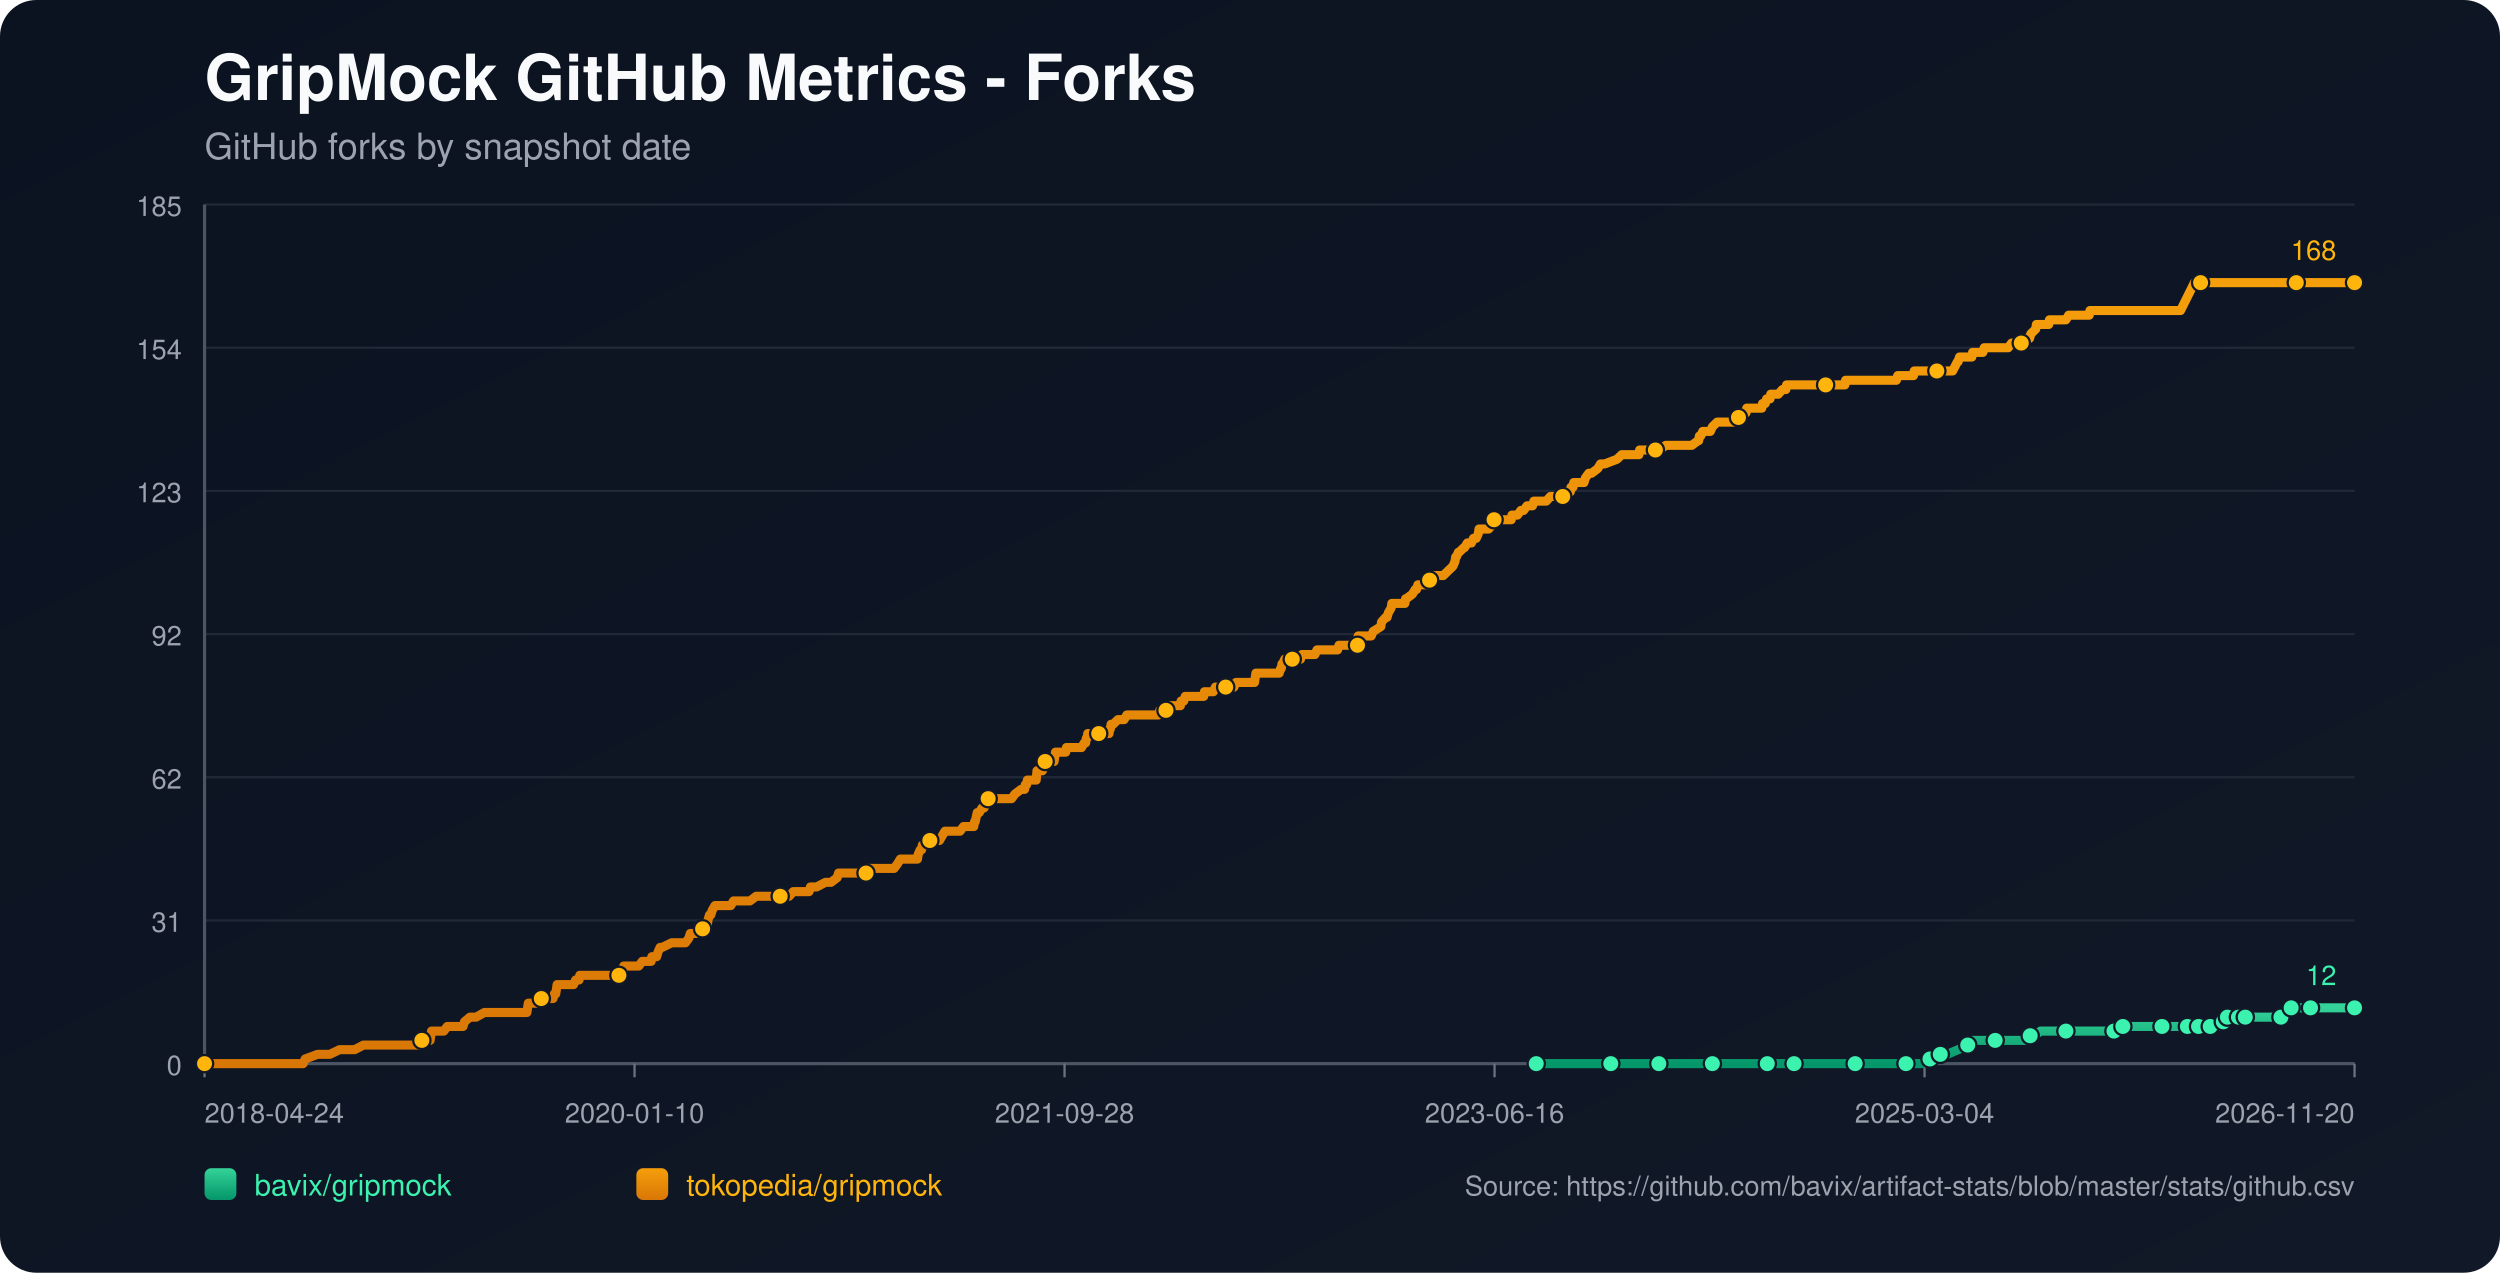
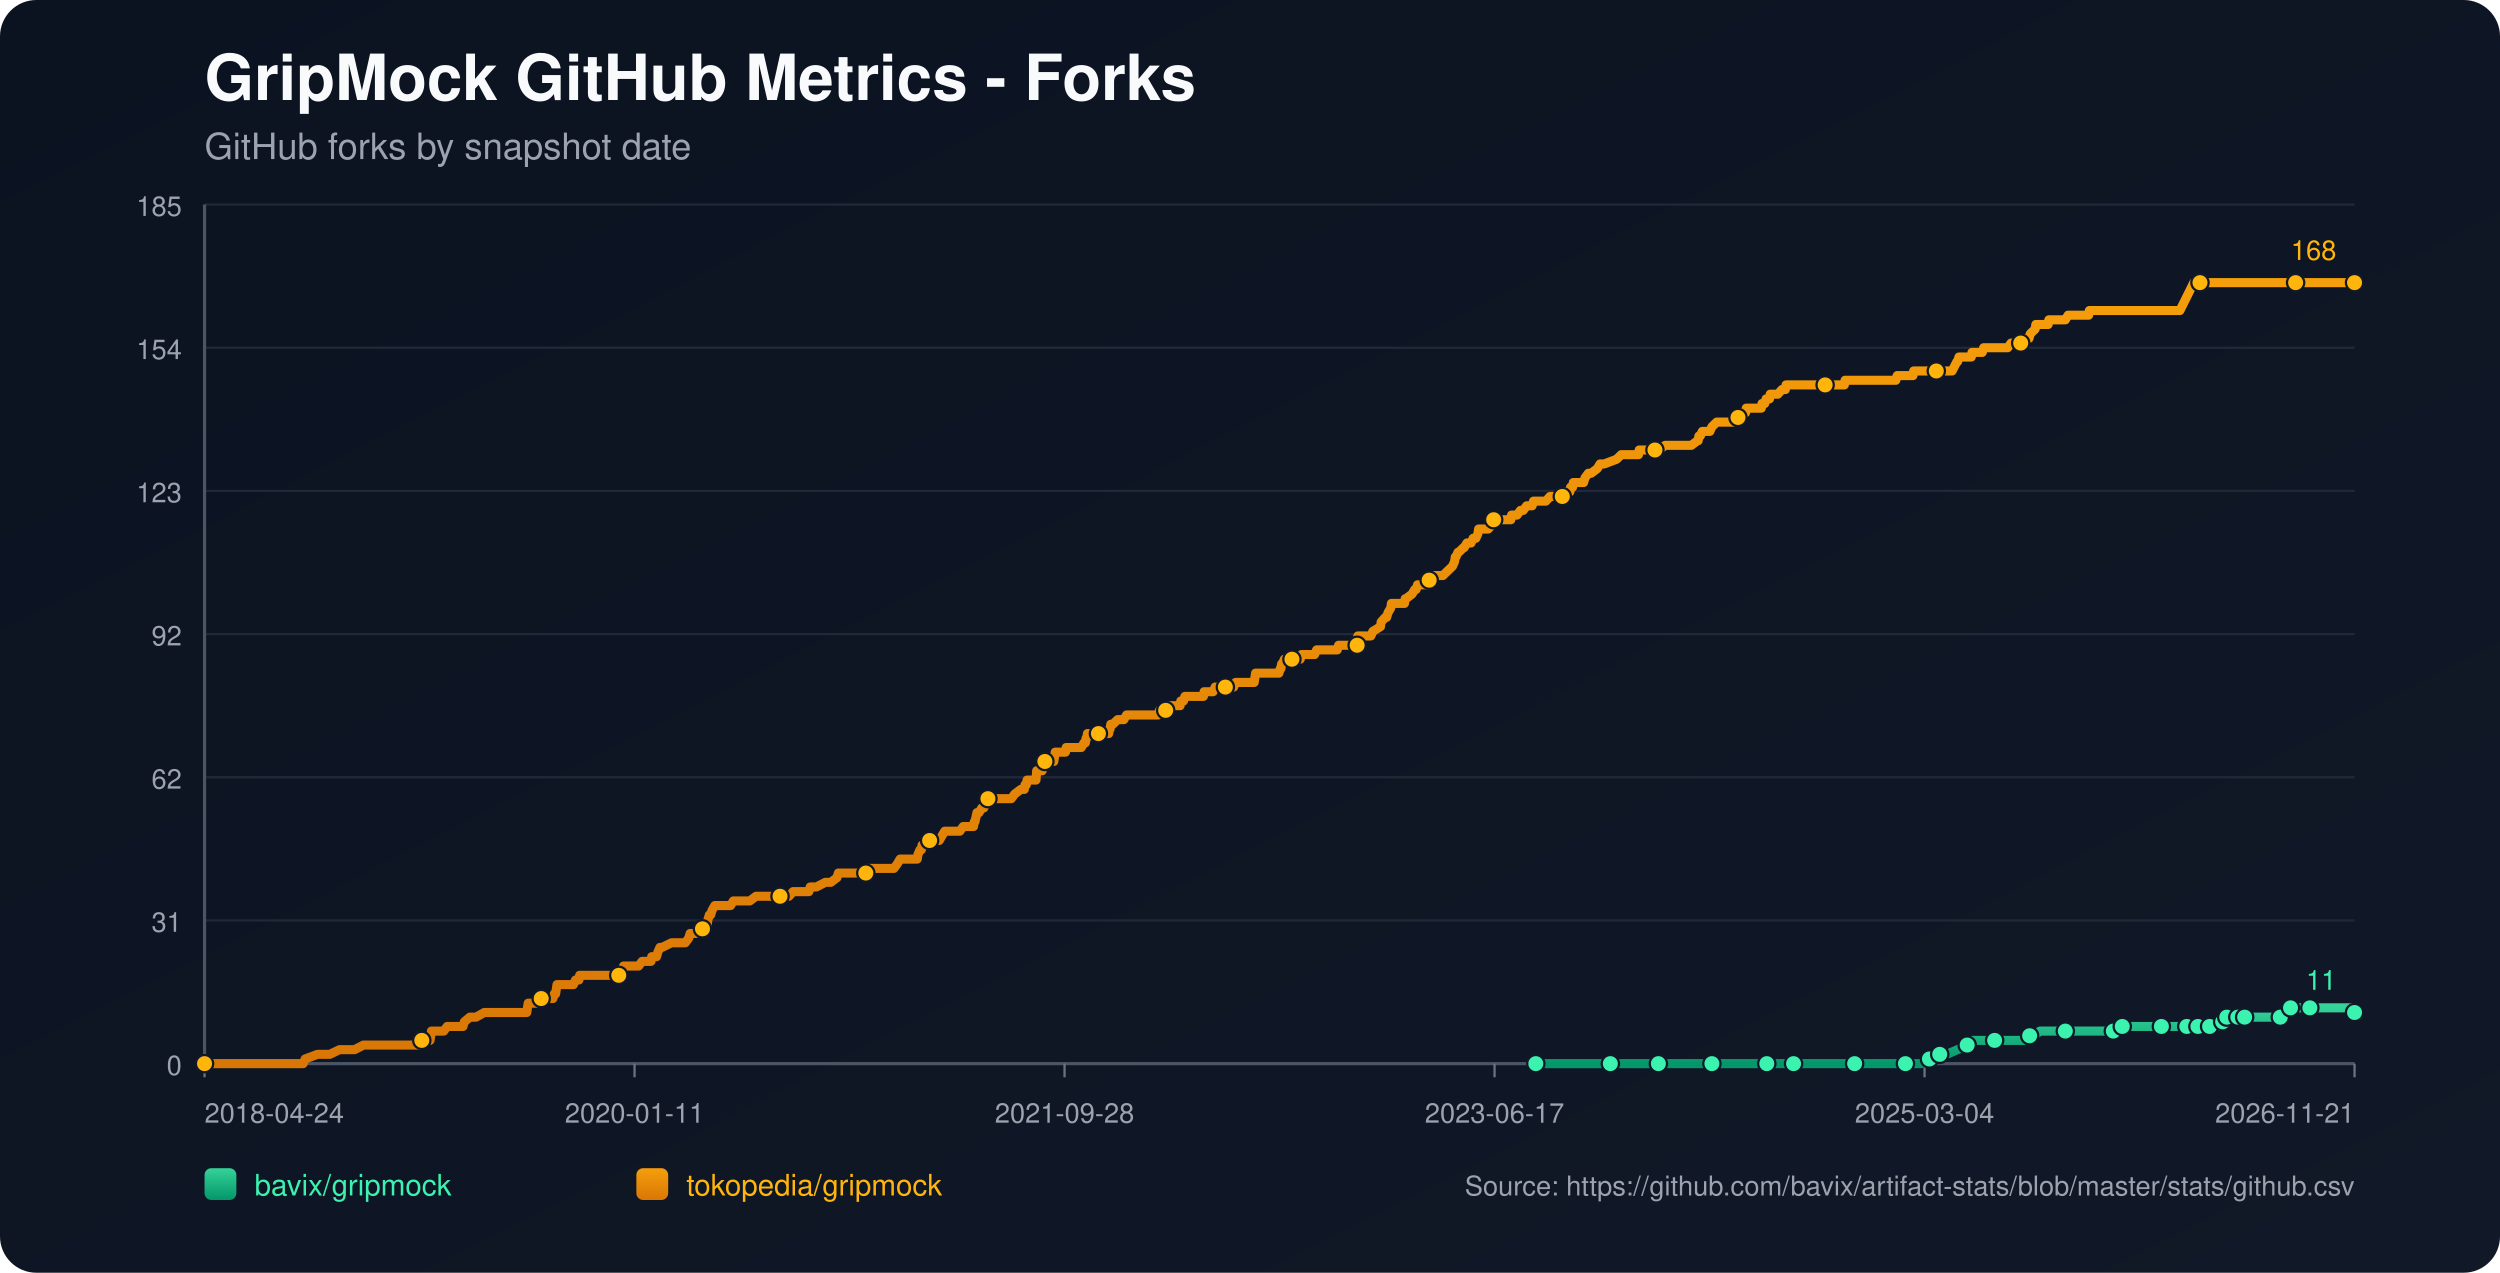
<svg xmlns="http://www.w3.org/2000/svg" width="1100" height="560" viewBox="0 0 1100 560">
  <defs>
    <linearGradient id="bg" x1="0" y1="0" x2="1" y2="1">
      <stop offset="0%" stop-color="#0b1220" />
      <stop offset="100%" stop-color="#111827" />
    </linearGradient>
    <linearGradient id="repo-0" x1="0" y1="0" x2="0" y2="1">
      <stop offset="0%" stop-color="#34d399" />
      <stop offset="100%" stop-color="#059669" />
    </linearGradient>
    <linearGradient id="repo-1" x1="0" y1="0" x2="0" y2="1">
      <stop offset="0%" stop-color="#f59e0b" />
      <stop offset="100%" stop-color="#d97706" />
    </linearGradient>
  </defs>
  <rect x="0" y="0" width="1100" height="560" fill="url(#bg)" rx="16" />
  <text x="90" y="44" fill="#f9fafb" font-size="28" font-family="-apple-system,BlinkMacSystemFont,Segoe UI,Helvetica,Arial,sans-serif" font-weight="700">GripMock GitHub Metrics - Forks</text>
  <text x="90" y="70" fill="#9ca3af" font-size="16" font-family="-apple-system,BlinkMacSystemFont,Segoe UI,Helvetica,Arial,sans-serif">GitHub forks by snapshot date</text>
  <line x1="90" y1="90.00" x2="1036" y2="90.00" stroke="#1f2937" stroke-width="1" />
  <text x="80" y="95.00" text-anchor="end" fill="#9ca3af" font-size="12" font-family="-apple-system,BlinkMacSystemFont,Segoe UI,Helvetica,Arial,sans-serif">185</text>
  <line x1="90" y1="153.00" x2="1036" y2="153.00" stroke="#1f2937" stroke-width="1" />
  <text x="80" y="158.00" text-anchor="end" fill="#9ca3af" font-size="12" font-family="-apple-system,BlinkMacSystemFont,Segoe UI,Helvetica,Arial,sans-serif">154</text>
  <line x1="90" y1="216.00" x2="1036" y2="216.00" stroke="#1f2937" stroke-width="1" />
  <text x="80" y="221.00" text-anchor="end" fill="#9ca3af" font-size="12" font-family="-apple-system,BlinkMacSystemFont,Segoe UI,Helvetica,Arial,sans-serif">123</text>
  <line x1="90" y1="279.00" x2="1036" y2="279.00" stroke="#1f2937" stroke-width="1" />
  <text x="80" y="284.00" text-anchor="end" fill="#9ca3af" font-size="12" font-family="-apple-system,BlinkMacSystemFont,Segoe UI,Helvetica,Arial,sans-serif">92</text>
  <line x1="90" y1="342.00" x2="1036" y2="342.00" stroke="#1f2937" stroke-width="1" />
  <text x="80" y="347.00" text-anchor="end" fill="#9ca3af" font-size="12" font-family="-apple-system,BlinkMacSystemFont,Segoe UI,Helvetica,Arial,sans-serif">62</text>
  <line x1="90" y1="405.00" x2="1036" y2="405.00" stroke="#1f2937" stroke-width="1" />
  <text x="80" y="410.00" text-anchor="end" fill="#9ca3af" font-size="12" font-family="-apple-system,BlinkMacSystemFont,Segoe UI,Helvetica,Arial,sans-serif">31</text>
  <line x1="90" y1="468.00" x2="1036" y2="468.00" stroke="#1f2937" stroke-width="1" />
  <text x="80" y="473.00" text-anchor="end" fill="#9ca3af" font-size="12" font-family="-apple-system,BlinkMacSystemFont,Segoe UI,Helvetica,Arial,sans-serif">0</text>
  <line x1="90" y1="468" x2="1036" y2="468" stroke="#4b5563" stroke-width="1.4" />
  <line x1="90" y1="90" x2="90" y2="468" stroke="#4b5563" stroke-width="1.4" />
  <line x1="90.00" y1="468" x2="90.00" y2="474" stroke="#6b7280" stroke-width="1" />
  <text x="90.00" y="494" text-anchor="start" fill="#9ca3af" font-size="12" font-family="-apple-system,BlinkMacSystemFont,Segoe UI,Helvetica,Arial,sans-serif">2018-04-24</text>
  <line x1="279.20" y1="468" x2="279.20" y2="474" stroke="#6b7280" stroke-width="1" />
-   <text x="279.20" y="494" text-anchor="middle" fill="#9ca3af" font-size="12" font-family="-apple-system,BlinkMacSystemFont,Segoe UI,Helvetica,Arial,sans-serif">2020-01-10</text>
+   <text x="279.20" y="494" text-anchor="middle" fill="#9ca3af" font-size="12" font-family="-apple-system,BlinkMacSystemFont,Segoe UI,Helvetica,Arial,sans-serif">2020-01-11</text>
  <line x1="468.40" y1="468" x2="468.40" y2="474" stroke="#6b7280" stroke-width="1" />
  <text x="468.40" y="494" text-anchor="middle" fill="#9ca3af" font-size="12" font-family="-apple-system,BlinkMacSystemFont,Segoe UI,Helvetica,Arial,sans-serif">2021-09-28</text>
  <line x1="657.60" y1="468" x2="657.60" y2="474" stroke="#6b7280" stroke-width="1" />
-   <text x="657.60" y="494" text-anchor="middle" fill="#9ca3af" font-size="12" font-family="-apple-system,BlinkMacSystemFont,Segoe UI,Helvetica,Arial,sans-serif">2023-06-16</text>
+   <text x="657.60" y="494" text-anchor="middle" fill="#9ca3af" font-size="12" font-family="-apple-system,BlinkMacSystemFont,Segoe UI,Helvetica,Arial,sans-serif">2023-06-17</text>
  <line x1="846.80" y1="468" x2="846.80" y2="474" stroke="#6b7280" stroke-width="1" />
  <text x="846.80" y="494" text-anchor="middle" fill="#9ca3af" font-size="12" font-family="-apple-system,BlinkMacSystemFont,Segoe UI,Helvetica,Arial,sans-serif">2025-03-04</text>
  <line x1="1036.00" y1="468" x2="1036.00" y2="474" stroke="#6b7280" stroke-width="1" />
-   <text x="1036.00" y="494" text-anchor="end" fill="#9ca3af" font-size="12" font-family="-apple-system,BlinkMacSystemFont,Segoe UI,Helvetica,Arial,sans-serif">2026-11-20</text>
-   <polyline fill="none" stroke="url(#repo-0)" stroke-width="4" stroke-linecap="round" stroke-linejoin="round" points="675.95,468.00 682.17,468.00 694.25,468.00 706.93,468.00 708.75,468.00 711.77,468.00 722.64,468.00 724.75,468.00 729.89,468.00 730.19,468.00 734.72,468.00 741.97,468.00 753.45,468.00 756.47,468.00 760.39,468.00 763.72,468.00 777.61,468.00 781.84,468.00 782.44,468.00 783.65,468.00 789.39,468.00 802.07,468.00 804.79,468.00 811.14,468.00 816.27,468.00 816.87,468.00 817.48,468.00 836.20,468.00 838.62,468.00 839.22,468.00 844.96,468.00 845.57,468.00 849.19,465.95 850.40,465.95 850.70,465.95 851.00,465.95 853.72,463.91 855.23,463.91 856.74,463.91 861.58,461.86 865.80,459.82 867.31,459.82 867.92,457.77 874.26,457.77 877.89,457.77 888.76,457.77 890.87,457.77 891.48,455.73 893.29,455.73 895.10,455.73 897.82,453.68 902.65,453.68 908.99,453.68 912.92,453.68 923.49,453.68 925.61,453.68 930.14,453.68 930.44,453.68 931.35,453.68 933.76,453.68 934.06,451.64 942.22,451.64 948.56,451.64 949.17,451.64 951.28,451.64 957.32,451.64 959.43,451.64 960.94,451.64 962.45,451.64 965.55,451.64 966.45,451.64 966.75,451.64 967.36,451.64 967.66,451.64 967.96,451.64 972.19,451.64 972.50,451.64 972.79,451.64 976.43,451.64 976.72,449.59 978.24,449.59 978.55,449.59 978.85,449.59 979.76,449.59 980.06,447.55 984.01,447.55 984.30,447.55 984.61,447.55 984.91,447.55 986.12,447.55 986.40,447.55 987.61,447.55 987.93,447.55 993.35,447.55 993.65,447.55 993.95,447.55 1003.61,447.55 1003.91,445.50 1007.51,445.50 1007.81,445.50 1008.11,443.45 1011.80,443.45 1012.09,443.45 1016.33,443.45 1016.63,443.45 1022.69,443.45 1023.00,443.45 1036.00,443.45" />
-   <circle cx="675.95" cy="468.00" r="3.8" fill="#3bf2af" stroke="#111827" stroke-width="1" />
-   <circle cx="708.75" cy="468.00" r="3.8" fill="#3bf2af" stroke="#111827" stroke-width="1" />
-   <circle cx="729.89" cy="468.00" r="3.8" fill="#3bf2af" stroke="#111827" stroke-width="1" />
-   <circle cx="753.45" cy="468.00" r="3.8" fill="#3bf2af" stroke="#111827" stroke-width="1" />
-   <circle cx="777.61" cy="468.00" r="3.8" fill="#3bf2af" stroke="#111827" stroke-width="1" />
-   <circle cx="789.39" cy="468.00" r="3.8" fill="#3bf2af" stroke="#111827" stroke-width="1" />
-   <circle cx="816.27" cy="468.00" r="3.8" fill="#3bf2af" stroke="#111827" stroke-width="1" />
-   <circle cx="838.62" cy="468.00" r="3.8" fill="#3bf2af" stroke="#111827" stroke-width="1" />
-   <circle cx="849.19" cy="465.95" r="3.8" fill="#3bf2af" stroke="#111827" stroke-width="1" />
-   <circle cx="853.72" cy="463.91" r="3.8" fill="#3bf2af" stroke="#111827" stroke-width="1" />
-   <circle cx="865.80" cy="459.82" r="3.8" fill="#3bf2af" stroke="#111827" stroke-width="1" />
-   <circle cx="877.89" cy="457.77" r="3.8" fill="#3bf2af" stroke="#111827" stroke-width="1" />
-   <circle cx="893.29" cy="455.73" r="3.8" fill="#3bf2af" stroke="#111827" stroke-width="1" />
-   <circle cx="908.99" cy="453.68" r="3.8" fill="#3bf2af" stroke="#111827" stroke-width="1" />
-   <circle cx="930.14" cy="453.68" r="3.8" fill="#3bf2af" stroke="#111827" stroke-width="1" />
-   <circle cx="934.06" cy="451.64" r="3.8" fill="#3bf2af" stroke="#111827" stroke-width="1" />
-   <circle cx="951.28" cy="451.64" r="3.8" fill="#3bf2af" stroke="#111827" stroke-width="1" />
-   <circle cx="962.45" cy="451.64" r="3.8" fill="#3bf2af" stroke="#111827" stroke-width="1" />
-   <circle cx="967.36" cy="451.64" r="3.8" fill="#3bf2af" stroke="#111827" stroke-width="1" />
-   <circle cx="972.50" cy="451.64" r="3.8" fill="#3bf2af" stroke="#111827" stroke-width="1" />
-   <circle cx="978.24" cy="449.59" r="3.8" fill="#3bf2af" stroke="#111827" stroke-width="1" />
-   <circle cx="980.06" cy="447.55" r="3.8" fill="#3bf2af" stroke="#111827" stroke-width="1" />
-   <circle cx="984.91" cy="447.55" r="3.8" fill="#3bf2af" stroke="#111827" stroke-width="1" />
-   <circle cx="987.93" cy="447.55" r="3.8" fill="#3bf2af" stroke="#111827" stroke-width="1" />
-   <circle cx="1003.61" cy="447.55" r="3.8" fill="#3bf2af" stroke="#111827" stroke-width="1" />
-   <circle cx="1008.11" cy="443.45" r="3.8" fill="#3bf2af" stroke="#111827" stroke-width="1" />
-   <circle cx="1016.63" cy="443.45" r="3.8" fill="#3bf2af" stroke="#111827" stroke-width="1" />
-   <circle cx="1036.00" cy="443.45" r="3.8" fill="#3bf2af" stroke="#111827" stroke-width="1" />
-   <text x="1028.00" y="433.45" text-anchor="end" fill="#3bf2af" font-size="12" font-family="-apple-system,BlinkMacSystemFont,Segoe UI,Helvetica,Arial,sans-serif">12</text>
-   <polyline fill="none" stroke="url(#repo-1)" stroke-width="4" stroke-linecap="round" stroke-linejoin="round" points="90.00,468.00 91.69,468.00 92.29,468.00 95.62,468.00 98.94,468.00 133.37,468.00 134.28,465.95 139.71,463.91 145.15,463.91 149.38,461.86 152.70,461.86 153.31,461.86 153.61,461.86 153.91,461.86 155.42,461.86 156.02,461.86 159.95,459.82 160.25,459.82 163.88,459.82 164.78,459.82 165.08,459.82 166.59,459.82 168.10,459.82 169.92,459.82 170.82,459.82 175.66,459.82 178.07,459.82 179.58,459.82 179.88,459.82 184.72,459.82 185.02,459.82 185.62,457.77 188.64,457.77 189.25,457.77 189.55,455.73 189.85,453.68 195.29,453.68 196.80,451.64 202.54,451.64 203.74,451.64 204.35,449.59 206.77,447.55 209.48,447.55 213.11,445.50 213.41,445.50 215.52,445.50 217.64,445.50 220.66,445.50 221.56,445.50 223.68,445.50 225.79,445.50 227.61,445.50 227.91,445.50 228.21,445.50 230.63,445.50 231.23,445.50 231.83,445.50 232.14,443.45 232.44,441.41 232.74,441.41 235.16,441.41 235.76,441.41 238.18,439.36 243.31,439.36 243.92,437.32 244.22,437.32 244.52,437.32 245.12,433.23 246.33,433.23 246.63,433.23 248.45,433.23 248.75,433.23 250.86,433.23 251.77,433.23 252.37,433.23 253.28,431.18 254.79,431.18 255.09,429.14 256.00,429.14 258.72,429.14 262.04,429.14 262.94,429.14 263.85,429.14 264.15,429.14 265.36,429.14 265.66,429.14 266.27,429.14 267.17,429.14 268.68,429.14 269.29,429.14 269.59,429.14 269.89,429.14 271.40,429.14 272.31,429.14 272.91,429.14 274.12,427.09 274.42,425.05 275.93,425.05 279.25,425.05 281.07,425.05 282.58,423.00 282.88,423.00 284.99,423.00 286.50,423.00 286.80,420.95 288.62,420.95 288.92,420.95 289.52,418.91 290.43,416.86 290.73,416.86 291.03,416.86 291.33,416.86 295.56,414.82 299.19,414.82 299.49,414.82 300.09,414.82 301.30,414.82 301.60,414.82 303.11,412.77 303.72,410.73 304.02,410.73 304.32,410.73 304.62,410.73 306.13,410.73 309.15,408.68 310.36,408.68 310.67,406.64 311.27,406.64 311.57,404.59 312.18,402.55 312.78,402.55 313.38,400.50 314.59,398.45 315.20,398.45 317.01,398.45 317.31,398.45 318.52,398.45 320.33,398.45 321.54,398.45 322.75,396.41 323.05,396.41 323.65,396.41 324.56,396.41 325.46,396.41 326.97,396.41 328.49,396.41 330.00,396.41 332.71,394.36 335.13,394.36 335.43,394.36 335.73,394.36 340.26,394.36 341.17,394.36 342.08,394.36 342.38,394.36 343.28,394.36 345.40,394.36 345.70,394.36 347.21,394.36 349.02,392.32 352.04,392.32 352.95,392.32 353.86,392.32 355.06,392.32 355.67,392.32 355.97,392.32 356.57,390.27 358.08,390.27 359.29,390.27 363.22,388.23 364.73,388.23 365.64,388.23 368.35,386.18 368.96,384.14 369.26,384.14 369.56,384.14 371.07,384.14 371.98,384.14 373.19,384.14 373.49,384.14 374.09,384.14 376.21,384.14 376.51,384.14 377.11,384.14 379.23,384.14 379.83,384.14 381.04,384.14 381.95,382.09 382.25,382.09 382.55,382.09 386.17,382.09 386.78,382.09 387.99,382.09 388.29,382.09 389.50,382.09 390.70,382.09 391.01,382.09 391.31,382.09 392.82,382.09 393.42,382.09 394.93,380.05 396.14,378.00 397.05,378.00 398.86,378.00 400.07,378.00 401.58,378.00 401.88,378.00 402.48,378.00 403.09,378.00 403.69,378.00 403.99,375.95 404.90,373.91 405.20,373.91 405.50,373.91 405.81,371.86 407.32,371.86 407.92,369.82 409.13,369.82 409.73,369.82 410.64,369.82 411.24,369.82 412.15,369.82 413.36,369.82 414.56,367.77 415.77,365.73 416.07,365.73 417.59,365.73 417.89,365.73 418.49,365.73 418.79,365.73 419.40,365.73 419.70,365.73 421.21,365.73 422.42,365.73 423.93,363.68 428.16,363.68 428.46,363.68 428.76,361.64 429.06,361.64 429.97,357.55 430.27,357.55 430.57,357.55 430.87,357.55 432.08,355.50 432.69,355.50 432.99,355.50 433.90,353.45 434.20,351.41 434.80,351.41 436.61,351.41 436.92,351.41 437.22,351.41 438.43,351.41 440.54,351.41 440.84,351.41 441.45,351.41 443.56,351.41 445.07,351.41 446.58,349.36 449.30,347.32 450.51,347.32 450.81,347.32 451.11,345.27 451.72,345.27 452.02,343.23 452.32,343.23 453.23,343.23 453.53,343.23 454.43,343.23 455.94,343.23 456.25,339.14 456.55,339.14 456.85,339.14 457.15,339.14 457.45,339.14 457.76,339.14 458.36,339.14 458.66,339.14 458.96,335.05 459.87,335.05 460.47,335.05 461.08,335.05 462.29,335.05 463.49,335.05 463.80,335.05 464.10,333.00 464.40,330.95 465.91,330.95 467.12,330.95 467.42,330.95 468.63,330.95 468.93,330.95 469.23,328.91 472.25,328.91 472.56,328.91 473.16,328.91 474.67,328.91 475.27,328.91 475.88,328.91 477.09,326.86 477.69,326.86 477.99,324.82 478.29,324.82 478.60,322.77 479.80,322.77 480.11,322.77 480.71,322.77 481.01,322.77 481.92,322.77 482.22,322.77 483.43,322.77 486.15,322.77 487.05,322.77 487.96,322.77 488.26,320.73 488.56,320.73 488.87,318.68 489.17,318.68 489.77,318.68 491.89,316.64 493.09,316.64 493.40,316.64 493.70,316.64 494.60,316.64 495.81,314.59 497.02,314.59 498.53,314.59 498.83,314.59 502.15,314.59 503.66,314.59 504.27,314.59 504.87,314.59 507.29,314.59 507.89,314.59 508.20,314.59 509.10,314.59 509.71,314.59 510.31,312.55 510.91,312.55 511.52,312.55 512.73,312.55 513.03,312.55 513.33,312.55 514.84,310.50 515.44,310.50 515.75,310.50 516.65,310.50 517.26,310.50 517.86,310.50 519.37,310.50 519.67,308.45 519.97,308.45 520.88,308.45 521.48,306.41 522.09,306.41 523.60,306.41 526.32,306.41 526.62,306.41 527.83,306.41 528.13,306.41 529.34,306.41 529.64,306.41 529.94,304.36 530.55,304.36 531.45,304.36 531.75,304.36 532.06,304.36 532.66,304.36 533.87,304.36 534.77,302.32 535.08,302.32 539.00,302.32 539.30,302.32 540.21,302.32 540.82,302.32 542.93,302.32 543.84,300.27 544.14,300.27 544.44,300.27 546.86,300.27 547.16,300.27 547.46,300.27 548.37,300.27 548.67,300.27 549.27,300.27 551.39,300.27 551.99,300.27 552.59,296.18 553.50,296.18 553.80,296.18 554.71,296.18 559.84,296.18 561.05,296.18 561.35,296.18 562.86,296.18 563.47,294.14 563.77,294.14 564.07,292.09 564.37,292.09 565.28,290.05 566.19,290.05 566.49,290.05 568.30,290.05 568.60,290.05 569.21,290.05 570.11,290.05 570.72,290.05 571.02,290.05 572.23,290.05 572.83,288.00 573.43,288.00 574.34,288.00 574.64,288.00 578.57,288.00 579.48,285.95 580.38,285.95 580.68,285.95 582.19,285.95 582.50,285.95 582.80,285.95 583.10,285.95 584.31,285.95 585.21,285.95 587.33,285.95 588.23,285.95 588.54,285.95 589.14,283.91 589.74,283.91 591.56,283.91 591.86,283.91 594.88,283.91 595.18,283.91 596.09,283.91 596.39,283.91 597.30,283.91 597.60,279.82 597.90,279.82 599.41,279.82 599.71,279.82 600.62,279.82 602.13,279.82 603.34,279.82 604.24,277.77 607.56,275.73 607.87,273.68 609.68,271.64 610.28,271.64 610.89,269.59 612.10,267.55 612.40,265.50 614.81,265.50 617.53,265.50 618.14,265.50 618.44,263.45 618.74,263.45 621.46,261.41 622.67,259.36 622.97,259.36 623.27,259.36 623.87,257.32 625.08,257.32 625.38,257.32 625.99,257.32 627.20,257.32 628.71,257.32 629.01,255.27 629.61,255.27 629.92,255.27 630.22,253.23 630.52,253.23 630.82,253.23 631.43,253.23 635.05,253.23 637.16,251.18 639.28,249.14 640.18,247.09 640.49,245.05 640.79,245.05 641.69,243.00 642.00,243.00 644.11,240.95 644.41,240.95 645.62,238.91 645.92,238.91 646.23,238.91 647.43,238.91 648.34,236.86 649.55,236.86 650.45,234.82 650.76,232.77 652.57,232.77 653.17,232.77 654.08,232.77 654.38,232.77 654.98,232.77 656.80,230.73 657.40,228.68 658.00,228.68 658.31,228.68 658.91,228.68 659.21,228.68 660.12,228.68 660.42,228.68 661.02,228.68 662.23,228.68 662.53,228.68 663.14,228.68 663.74,228.68 664.95,228.68 665.25,226.64 666.46,226.64 667.67,226.64 669.18,224.59 670.09,224.59 670.39,224.59 671.90,222.55 672.20,222.55 673.41,222.55 674.31,222.55 674.92,220.50 675.82,220.50 677.03,220.50 677.33,220.50 677.94,220.50 680.35,220.50 682.17,218.45 684.28,218.45 687.60,218.45 687.91,216.41 688.21,216.41 690.02,216.41 690.62,216.41 690.93,216.41 691.23,214.36 692.13,214.36 692.44,212.32 693.04,212.32 695.46,212.32 696.97,212.32 697.57,210.27 699.08,208.23 700.29,208.23 703.01,206.18 704.22,204.14 706.03,204.14 711.46,202.09 713.58,200.05 714.18,200.05 716.90,200.05 717.51,200.05 718.11,200.05 719.92,200.05 720.53,200.05 721.13,200.05 721.43,198.00 721.73,198.00 724.15,198.00 726.87,198.00 728.38,198.00 730.19,198.00 732.91,195.95 735.33,195.95 736.53,195.95 737.14,195.95 738.35,195.95 739.86,195.95 740.46,195.95 741.06,195.95 742.88,195.95 744.08,195.95 744.39,195.95 747.10,193.91 747.41,193.91 747.71,191.86 748.31,191.86 749.22,189.82 750.43,189.82 752.24,189.82 752.54,189.82 753.45,187.77 755.56,185.73 757.68,185.73 759.49,185.73 761.90,185.73 762.51,185.73 762.81,185.73 763.72,183.68 764.02,183.68 764.32,183.68 764.92,183.68 766.13,181.64 768.25,181.64 768.55,179.59 769.46,179.59 771.27,179.59 772.78,179.59 773.08,179.59 774.29,179.59 775.19,179.59 775.50,177.55 776.70,177.55 777.31,175.50 778.82,175.50 779.12,173.45 779.42,173.45 781.23,173.45 782.14,173.45 782.44,173.45 784.25,171.41 785.46,171.41 785.76,171.41 786.07,169.36 788.18,169.36 789.69,169.36 793.32,169.36 793.62,169.36 795.43,169.36 798.15,169.36 801.17,169.36 802.98,169.36 803.28,169.36 803.58,169.36 804.19,169.36 806.61,169.36 808.72,169.36 811.74,169.36 812.04,167.32 814.76,167.32 815.67,167.32 816.87,167.32 826.24,167.32 827.45,167.32 827.75,167.32 830.77,167.32 832.28,167.32 834.39,167.32 835.00,165.27 835.30,165.27 837.11,165.27 838.32,165.27 838.92,165.27 839.22,165.27 839.53,165.27 840.43,165.27 841.94,165.27 842.25,163.23 843.76,163.23 845.87,163.23 847.98,163.23 848.59,163.23 851.91,163.23 852.21,163.23 853.72,163.23 855.23,163.23 857.95,163.23 859.16,163.23 861.27,159.14 861.58,159.14 862.18,157.09 863.69,157.09 863.99,157.09 864.60,157.09 865.50,157.09 865.80,157.09 866.11,157.09 866.41,157.09 867.62,157.09 867.92,155.05 869.73,155.05 870.03,155.05 871.54,155.05 871.84,155.05 872.45,155.05 873.05,153.00 873.96,153.00 876.98,153.00 882.42,153.00 883.62,153.00 885.13,150.95 886.34,150.95 887.55,150.95 888.46,150.95 889.36,150.95 891.48,148.91 892.99,148.91 893.59,146.86 895.71,144.82 896.01,142.77 896.31,142.77 899.63,142.77 901.44,142.77 901.75,140.73 904.46,140.73 908.99,140.73 910.20,138.68 910.51,138.68 911.41,138.68 915.04,138.68 919.26,138.68 919.57,136.64 923.49,136.64 925.91,136.64 937.69,136.64 940.41,136.64 941.31,136.64 942.82,136.64 943.12,136.64 948.56,136.64 950.98,136.64 955.81,136.64 957.32,136.64 959.43,136.64 965.55,124.36 968.26,124.36 968.56,124.36 969.18,124.36 969.47,124.36 970.38,124.36 970.68,124.36 971.89,124.36 972.19,124.36 975.82,124.36 976.13,124.36 976.43,124.36 976.72,124.36 977.03,124.36 977.64,124.36 977.94,124.36 978.24,124.36 978.55,124.36 982.17,124.36 982.49,124.36 984.61,124.36 984.91,124.36 992.46,124.36 992.75,124.36 993.95,124.36 994.26,124.36 996.96,124.36 997.26,124.36 997.57,124.36 1003.61,124.36 1003.91,124.36 1009.93,124.36 1010.36,124.36 1022.39,124.36 1022.69,124.36 1023.30,124.36 1023.59,124.36 1030.86,124.36 1031.46,124.36 1036.00,124.36" />
+   <text x="1036.00" y="494" text-anchor="end" fill="#9ca3af" font-size="12" font-family="-apple-system,BlinkMacSystemFont,Segoe UI,Helvetica,Arial,sans-serif">2026-11-21</text>
+   <polyline fill="none" stroke="url(#repo-0)" stroke-width="4" stroke-linecap="round" stroke-linejoin="round" points="675.76,468.00 681.98,468.00 694.06,468.00 706.74,468.00 708.55,468.00 711.57,468.00 722.44,468.00 724.56,468.00 729.69,468.00 729.99,468.00 734.52,468.00 741.77,468.00 753.24,468.00 756.26,468.00 760.18,468.00 763.51,468.00 777.39,468.00 781.62,468.00 782.23,468.00 783.43,468.00 789.17,468.00 801.85,468.00 804.57,468.00 810.91,468.00 816.04,468.00 816.65,468.00 817.25,468.00 835.97,468.00 838.39,468.00 838.99,468.00 844.73,468.00 845.33,468.00 848.95,465.95 850.16,465.95 850.46,465.95 850.77,465.95 853.48,463.91 854.99,463.91 856.50,463.91 861.33,461.86 865.56,459.82 867.07,459.82 867.67,457.77 874.02,457.77 877.64,457.77 888.51,457.77 890.62,457.77 891.23,455.73 893.04,455.73 894.85,455.73 897.57,453.68 902.40,453.68 908.74,453.68 912.66,453.68 923.23,453.68 925.35,453.68 929.87,453.68 930.18,453.68 931.08,453.68 933.50,453.68 933.80,451.64 941.95,451.64 948.29,451.64 948.90,451.64 951.01,451.64 957.05,451.64 959.16,451.64 960.67,451.64 962.18,451.64 965.27,451.64 966.17,451.64 966.48,451.64 967.08,451.64 967.38,451.64 967.69,451.64 971.92,451.64 972.22,451.64 972.52,451.64 976.15,451.64 976.44,449.59 977.97,449.59 978.27,449.59 978.57,449.59 979.48,449.59 979.78,447.55 983.73,447.55 984.02,447.55 984.33,447.55 984.63,447.55 985.84,447.55 986.12,447.55 987.33,447.55 987.65,447.55 993.07,447.55 993.37,447.55 993.67,447.55 1003.32,447.55 1003.62,445.50 1007.22,445.50 1007.52,445.50 1007.83,443.45 1011.51,443.45 1011.80,443.45 1016.04,443.45 1016.34,443.45 1022.40,443.45 1022.71,443.45 1035.70,443.45 1036.00,445.50" />
+   <circle cx="675.76" cy="468.00" r="3.8" fill="#3bf2af" stroke="#111827" stroke-width="1" />
+   <circle cx="708.55" cy="468.00" r="3.8" fill="#3bf2af" stroke="#111827" stroke-width="1" />
+   <circle cx="729.69" cy="468.00" r="3.8" fill="#3bf2af" stroke="#111827" stroke-width="1" />
+   <circle cx="753.24" cy="468.00" r="3.8" fill="#3bf2af" stroke="#111827" stroke-width="1" />
+   <circle cx="777.39" cy="468.00" r="3.8" fill="#3bf2af" stroke="#111827" stroke-width="1" />
+   <circle cx="789.17" cy="468.00" r="3.8" fill="#3bf2af" stroke="#111827" stroke-width="1" />
+   <circle cx="816.04" cy="468.00" r="3.8" fill="#3bf2af" stroke="#111827" stroke-width="1" />
+   <circle cx="838.39" cy="468.00" r="3.8" fill="#3bf2af" stroke="#111827" stroke-width="1" />
+   <circle cx="848.95" cy="465.95" r="3.8" fill="#3bf2af" stroke="#111827" stroke-width="1" />
+   <circle cx="853.48" cy="463.91" r="3.8" fill="#3bf2af" stroke="#111827" stroke-width="1" />
+   <circle cx="865.56" cy="459.82" r="3.8" fill="#3bf2af" stroke="#111827" stroke-width="1" />
+   <circle cx="877.64" cy="457.77" r="3.8" fill="#3bf2af" stroke="#111827" stroke-width="1" />
+   <circle cx="893.04" cy="455.73" r="3.8" fill="#3bf2af" stroke="#111827" stroke-width="1" />
+   <circle cx="908.74" cy="453.68" r="3.8" fill="#3bf2af" stroke="#111827" stroke-width="1" />
+   <circle cx="929.87" cy="453.68" r="3.8" fill="#3bf2af" stroke="#111827" stroke-width="1" />
+   <circle cx="933.80" cy="451.64" r="3.8" fill="#3bf2af" stroke="#111827" stroke-width="1" />
+   <circle cx="951.01" cy="451.64" r="3.8" fill="#3bf2af" stroke="#111827" stroke-width="1" />
+   <circle cx="962.18" cy="451.64" r="3.8" fill="#3bf2af" stroke="#111827" stroke-width="1" />
+   <circle cx="967.08" cy="451.64" r="3.8" fill="#3bf2af" stroke="#111827" stroke-width="1" />
+   <circle cx="972.22" cy="451.64" r="3.8" fill="#3bf2af" stroke="#111827" stroke-width="1" />
+   <circle cx="977.97" cy="449.59" r="3.8" fill="#3bf2af" stroke="#111827" stroke-width="1" />
+   <circle cx="979.78" cy="447.55" r="3.8" fill="#3bf2af" stroke="#111827" stroke-width="1" />
+   <circle cx="984.63" cy="447.55" r="3.8" fill="#3bf2af" stroke="#111827" stroke-width="1" />
+   <circle cx="987.65" cy="447.55" r="3.8" fill="#3bf2af" stroke="#111827" stroke-width="1" />
+   <circle cx="1003.32" cy="447.55" r="3.8" fill="#3bf2af" stroke="#111827" stroke-width="1" />
+   <circle cx="1007.83" cy="443.45" r="3.8" fill="#3bf2af" stroke="#111827" stroke-width="1" />
+   <circle cx="1016.34" cy="443.45" r="3.8" fill="#3bf2af" stroke="#111827" stroke-width="1" />
+   <circle cx="1036.00" cy="445.50" r="3.8" fill="#3bf2af" stroke="#111827" stroke-width="1" />
+   <text x="1028.00" y="435.50" text-anchor="end" fill="#3bf2af" font-size="12" font-family="-apple-system,BlinkMacSystemFont,Segoe UI,Helvetica,Arial,sans-serif">11</text>
+   <polyline fill="none" stroke="url(#repo-1)" stroke-width="4" stroke-linecap="round" stroke-linejoin="round" points="90.00,468.00 91.69,468.00 92.29,468.00 95.61,468.00 98.94,468.00 133.36,468.00 134.26,465.95 139.70,463.91 145.13,463.91 149.36,461.86 152.68,461.86 153.29,461.86 153.59,461.86 153.89,461.86 155.40,461.86 156.00,461.86 159.93,459.82 160.23,459.82 163.85,459.82 164.76,459.82 165.06,459.82 166.57,459.82 168.08,459.82 169.89,459.82 170.80,459.82 175.63,459.82 178.04,459.82 179.55,459.82 179.86,459.82 184.69,459.82 184.99,459.82 185.59,457.77 188.61,457.77 189.22,457.77 189.52,455.73 189.82,453.68 195.25,453.68 196.76,451.64 202.50,451.64 203.71,451.64 204.31,449.59 206.73,447.55 209.45,447.55 213.07,445.50 213.37,445.50 215.48,445.50 217.60,445.50 220.62,445.50 221.52,445.50 223.64,445.50 225.75,445.50 227.56,445.50 227.86,445.50 228.17,445.50 230.58,445.50 231.19,445.50 231.79,445.50 232.09,443.45 232.39,441.41 232.70,441.41 235.11,441.41 235.71,441.41 238.13,439.36 243.26,439.36 243.87,437.32 244.17,437.32 244.47,437.32 245.07,433.23 246.28,433.23 246.58,433.23 248.40,433.23 248.70,433.23 250.81,433.23 251.72,433.23 252.32,433.23 253.23,431.18 254.74,431.18 255.04,429.14 255.94,429.14 258.66,429.14 261.98,429.14 262.89,429.14 263.80,429.14 264.10,429.14 265.30,429.14 265.61,429.14 266.21,429.14 267.12,429.14 268.63,429.14 269.23,429.14 269.53,429.14 269.83,429.14 271.34,429.14 272.25,429.14 272.85,429.14 274.06,427.09 274.36,425.05 275.87,425.05 279.19,425.05 281.01,425.05 282.52,423.00 282.82,423.00 284.93,423.00 286.44,423.00 286.74,420.95 288.55,420.95 288.86,420.95 289.46,418.91 290.37,416.86 290.67,416.86 290.97,416.86 291.27,416.86 295.50,414.82 299.12,414.82 299.42,414.82 300.03,414.82 301.24,414.82 301.54,414.82 303.05,412.77 303.65,410.73 303.95,410.73 304.26,410.73 304.56,410.73 306.07,410.73 309.09,408.68 310.29,408.68 310.60,406.64 311.20,406.64 311.50,404.59 312.11,402.55 312.71,402.55 313.31,400.50 314.52,398.45 315.13,398.45 316.94,398.45 317.24,398.45 318.45,398.45 320.26,398.45 321.47,398.45 322.67,396.41 322.98,396.41 323.58,396.41 324.49,396.41 325.39,396.41 326.90,396.41 328.41,396.41 329.92,396.41 332.64,394.36 335.05,394.36 335.35,394.36 335.66,394.36 340.19,394.36 341.09,394.36 342.00,394.36 342.30,394.36 343.21,394.36 345.32,394.36 345.62,394.36 347.13,394.36 348.94,392.32 351.96,392.32 352.87,392.32 353.77,392.32 354.98,392.32 355.58,392.32 355.89,392.32 356.49,390.27 358.00,390.27 359.21,390.27 363.13,388.23 364.64,388.23 365.55,388.23 368.27,386.18 368.87,384.14 369.17,384.14 369.47,384.14 370.98,384.14 371.89,384.14 373.10,384.14 373.40,384.14 374.00,384.14 376.12,384.14 376.42,384.14 377.02,384.14 379.14,384.14 379.74,384.14 380.95,384.14 381.85,382.09 382.16,382.09 382.46,382.09 386.08,382.09 386.68,382.09 387.89,382.09 388.19,382.09 389.40,382.09 390.61,382.09 390.91,382.09 391.21,382.09 392.72,382.09 393.33,382.09 394.84,380.05 396.04,378.00 396.95,378.00 398.76,378.00 399.97,378.00 401.48,378.00 401.78,378.00 402.39,378.00 402.99,378.00 403.59,378.00 403.90,375.95 404.80,373.91 405.10,373.91 405.40,373.91 405.71,371.86 407.22,371.86 407.82,369.82 409.03,369.82 409.63,369.82 410.54,369.82 411.14,369.82 412.05,369.82 413.26,369.82 414.46,367.77 415.67,365.73 415.97,365.73 417.48,365.73 417.78,365.73 418.39,365.73 418.69,365.73 419.29,365.73 419.60,365.73 421.11,365.73 422.31,365.73 423.82,363.68 428.05,363.68 428.35,363.68 428.65,361.64 428.96,361.64 429.86,357.55 430.16,357.55 430.47,357.55 430.77,357.55 431.98,355.50 432.58,355.50 432.88,355.50 433.79,353.45 434.09,351.41 434.69,351.41 436.50,351.41 436.81,351.41 437.11,351.41 438.32,351.41 440.43,351.41 440.73,351.41 441.34,351.41 443.45,351.41 444.96,351.41 446.47,349.36 449.19,347.32 450.39,347.32 450.70,347.32 451.00,345.27 451.60,345.27 451.90,343.23 452.21,343.23 453.11,343.23 453.41,343.23 454.32,343.23 455.83,343.23 456.13,339.14 456.43,339.14 456.73,339.14 457.04,339.14 457.34,339.14 457.64,339.14 458.24,339.14 458.55,339.14 458.85,335.05 459.75,335.05 460.36,335.05 460.96,335.05 462.17,335.05 463.38,335.05 463.68,335.05 463.98,333.00 464.28,330.95 465.79,330.95 467.00,330.95 467.30,330.95 468.51,330.95 468.81,330.95 469.11,328.91 472.13,328.91 472.44,328.91 473.04,328.91 474.55,328.91 475.15,328.91 475.76,328.91 476.96,326.86 477.57,326.86 477.87,324.82 478.17,324.82 478.47,322.77 479.68,322.77 479.98,322.77 480.59,322.77 480.89,322.77 481.80,322.77 482.10,322.77 483.31,322.77 486.02,322.77 486.93,322.77 487.83,322.77 488.14,320.73 488.44,320.73 488.74,318.68 489.04,318.68 489.65,318.68 491.76,316.64 492.97,316.64 493.27,316.64 493.57,316.64 494.48,316.64 495.68,314.59 496.89,314.59 498.40,314.59 498.70,314.59 502.03,314.59 503.54,314.59 504.14,314.59 504.74,314.59 507.16,314.59 507.76,314.59 508.06,314.59 508.97,314.59 509.57,314.59 510.18,312.55 510.78,312.55 511.39,312.55 512.59,312.55 512.90,312.55 513.20,312.55 514.71,310.50 515.31,310.50 515.61,310.50 516.52,310.50 517.12,310.50 517.73,310.50 519.24,310.50 519.54,308.45 519.84,308.45 520.75,308.45 521.35,306.41 521.95,306.41 523.46,306.41 526.18,306.41 526.48,306.41 527.69,306.41 527.99,306.41 529.20,306.41 529.50,306.41 529.80,304.36 530.41,304.36 531.31,304.36 531.62,304.36 531.92,304.36 532.52,304.36 533.73,304.36 534.64,302.32 534.94,302.32 538.86,302.32 539.16,302.32 540.07,302.32 540.67,302.32 542.79,302.32 543.69,300.27 544.00,300.27 544.30,300.27 546.71,300.27 547.01,300.27 547.32,300.27 548.22,300.27 548.52,300.27 549.13,300.27 551.24,300.27 551.85,300.27 552.45,296.18 553.36,296.18 553.66,296.18 554.56,296.18 559.70,296.18 560.90,296.18 561.21,296.18 562.72,296.18 563.32,294.14 563.62,294.14 563.92,292.09 564.23,292.09 565.13,290.05 566.04,290.05 566.34,290.05 568.15,290.05 568.45,290.05 569.06,290.05 569.96,290.05 570.57,290.05 570.87,290.05 572.08,290.05 572.68,288.00 573.28,288.00 574.19,288.00 574.49,288.00 578.42,288.00 579.32,285.95 580.23,285.95 580.53,285.95 582.04,285.95 582.34,285.95 582.64,285.95 582.95,285.95 584.15,285.95 585.06,285.95 587.17,285.95 588.08,285.95 588.38,285.95 588.98,283.91 589.59,283.91 591.40,283.91 591.70,283.91 594.72,283.91 595.02,283.91 595.93,283.91 596.23,283.91 597.14,283.91 597.44,279.82 597.74,279.82 599.25,279.82 599.55,279.82 600.46,279.82 601.97,279.82 603.18,279.82 604.08,277.77 607.40,275.73 607.70,273.68 609.52,271.64 610.12,271.64 610.72,269.59 611.93,267.55 612.23,265.50 614.65,265.50 617.37,265.50 617.97,265.50 618.27,263.45 618.57,263.45 621.29,261.41 622.50,259.36 622.80,259.36 623.10,259.36 623.71,257.32 624.92,257.32 625.22,257.32 625.82,257.32 627.03,257.32 628.54,257.32 628.84,255.27 629.44,255.27 629.75,255.27 630.05,253.23 630.35,253.23 630.65,253.23 631.26,253.23 634.88,253.23 636.99,251.18 639.11,249.14 640.01,247.09 640.31,245.05 640.62,245.05 641.52,243.00 641.82,243.00 643.94,240.95 644.24,240.95 645.45,238.91 645.75,238.91 646.05,238.91 647.26,238.91 648.16,236.86 649.37,236.86 650.28,234.82 650.58,232.77 652.39,232.77 653.00,232.77 653.90,232.77 654.20,232.77 654.81,232.77 656.62,230.73 657.22,228.68 657.83,228.68 658.13,228.68 658.73,228.68 659.03,228.68 659.94,228.68 660.24,228.68 660.85,228.68 662.05,228.68 662.36,228.68 662.96,228.68 663.56,228.68 664.77,228.68 665.07,226.64 666.28,226.64 667.49,226.64 669.00,224.59 669.90,224.59 670.21,224.59 671.72,222.55 672.02,222.55 673.23,222.55 674.13,222.55 674.74,220.50 675.64,220.50 676.85,220.50 677.15,220.50 677.75,220.50 680.17,220.50 681.98,218.45 684.10,218.45 687.42,218.45 687.72,216.41 688.02,216.41 689.83,216.41 690.44,216.41 690.74,216.41 691.04,214.36 691.95,214.36 692.25,212.32 692.85,212.32 695.27,212.32 696.78,212.32 697.38,210.27 698.89,208.23 700.10,208.23 702.82,206.18 704.02,204.14 705.83,204.14 711.27,202.09 713.38,200.05 713.99,200.05 716.70,200.05 717.31,200.05 717.91,200.05 719.72,200.05 720.33,200.05 720.93,200.05 721.23,198.00 721.54,198.00 723.95,198.00 726.67,198.00 728.18,198.00 729.99,198.00 732.71,195.95 735.12,195.95 736.33,195.95 736.93,195.95 738.14,195.95 739.65,195.95 740.26,195.95 740.86,195.95 742.67,195.95 743.88,195.95 744.18,195.95 746.90,193.91 747.20,193.91 747.50,191.86 748.11,191.86 749.01,189.82 750.22,189.82 752.03,189.82 752.33,189.82 753.24,187.77 755.35,185.73 757.47,185.73 759.28,185.73 761.69,185.73 762.30,185.73 762.60,185.73 763.51,183.68 763.81,183.68 764.11,183.68 764.71,183.68 765.92,181.64 768.03,181.64 768.34,179.59 769.24,179.59 771.05,179.59 772.56,179.59 772.87,179.59 774.07,179.59 774.98,179.59 775.28,177.55 776.49,177.55 777.09,175.50 778.60,175.50 778.90,173.45 779.21,173.45 781.02,173.45 781.92,173.45 782.23,173.45 784.04,171.41 785.25,171.41 785.55,171.41 785.85,169.36 787.96,169.36 789.47,169.36 793.10,169.36 793.40,169.36 795.21,169.36 797.93,169.36 800.95,169.36 802.76,169.36 803.06,169.36 803.36,169.36 803.97,169.36 806.38,169.36 808.49,169.36 811.51,169.36 811.82,167.32 814.53,167.32 815.44,167.32 816.65,167.32 826.01,167.32 827.21,167.32 827.52,167.32 830.54,167.32 832.05,167.32 834.16,167.32 834.76,165.27 835.07,165.27 836.88,165.27 838.08,165.27 838.69,165.27 838.99,165.27 839.29,165.27 840.20,165.27 841.71,165.27 842.01,163.23 843.52,163.23 845.63,163.23 847.75,163.23 848.35,163.23 851.67,163.23 851.97,163.23 853.48,163.23 854.99,163.23 857.71,163.23 858.92,163.23 861.03,159.14 861.33,159.14 861.94,157.09 863.45,157.09 863.75,157.09 864.35,157.09 865.26,157.09 865.56,157.09 865.86,157.09 866.16,157.09 867.37,157.09 867.67,155.05 869.49,155.05 869.79,155.05 871.30,155.05 871.60,155.05 872.20,155.05 872.81,153.00 873.71,153.00 876.73,153.00 882.17,153.00 883.38,153.00 884.89,150.95 886.09,150.95 887.30,150.95 888.21,150.95 889.11,150.95 891.23,148.91 892.74,148.91 893.34,146.86 895.45,144.82 895.76,142.77 896.06,142.77 899.38,142.77 901.19,142.77 901.49,140.73 904.21,140.73 908.74,140.73 909.95,138.68 910.25,138.68 911.15,138.68 914.78,138.68 919.00,138.68 919.31,136.64 923.23,136.64 925.65,136.64 937.42,136.64 940.14,136.64 941.05,136.64 942.56,136.64 942.86,136.64 948.29,136.64 950.71,136.64 955.54,136.64 957.05,136.64 959.16,136.64 965.27,124.36 967.99,124.36 968.29,124.36 968.90,124.36 969.20,124.36 970.10,124.36 970.40,124.36 971.61,124.36 971.92,124.36 975.54,124.36 975.85,124.36 976.15,124.36 976.44,124.36 976.75,124.36 977.37,124.36 977.66,124.36 977.97,124.36 978.27,124.36 981.90,124.36 982.21,124.36 984.33,124.36 984.63,124.36 992.18,124.36 992.47,124.36 993.67,124.36 993.97,124.36 996.68,124.36 996.98,124.36 997.28,124.36 1003.32,124.36 1003.62,124.36 1009.64,124.36 1010.07,124.36 1022.10,124.36 1022.40,124.36 1023.01,124.36 1023.30,124.36 1030.56,124.36 1031.17,124.36 1036.00,124.36" />
  <circle cx="90.00" cy="468.00" r="3.8" fill="#ffb50c" stroke="#111827" stroke-width="1" />
-   <circle cx="185.62" cy="457.77" r="3.8" fill="#ffb50c" stroke="#111827" stroke-width="1" />
-   <circle cx="238.18" cy="439.36" r="3.8" fill="#ffb50c" stroke="#111827" stroke-width="1" />
-   <circle cx="272.31" cy="429.14" r="3.8" fill="#ffb50c" stroke="#111827" stroke-width="1" />
-   <circle cx="309.15" cy="408.68" r="3.8" fill="#ffb50c" stroke="#111827" stroke-width="1" />
-   <circle cx="343.28" cy="394.36" r="3.8" fill="#ffb50c" stroke="#111827" stroke-width="1" />
-   <circle cx="381.04" cy="384.14" r="3.8" fill="#ffb50c" stroke="#111827" stroke-width="1" />
-   <circle cx="409.13" cy="369.82" r="3.8" fill="#ffb50c" stroke="#111827" stroke-width="1" />
-   <circle cx="434.80" cy="351.41" r="3.8" fill="#ffb50c" stroke="#111827" stroke-width="1" />
-   <circle cx="459.87" cy="335.05" r="3.8" fill="#ffb50c" stroke="#111827" stroke-width="1" />
-   <circle cx="483.43" cy="322.77" r="3.8" fill="#ffb50c" stroke="#111827" stroke-width="1" />
-   <circle cx="513.03" cy="312.55" r="3.8" fill="#ffb50c" stroke="#111827" stroke-width="1" />
-   <circle cx="539.30" cy="302.32" r="3.8" fill="#ffb50c" stroke="#111827" stroke-width="1" />
-   <circle cx="568.60" cy="290.05" r="3.8" fill="#ffb50c" stroke="#111827" stroke-width="1" />
-   <circle cx="597.30" cy="283.91" r="3.8" fill="#ffb50c" stroke="#111827" stroke-width="1" />
-   <circle cx="629.01" cy="255.27" r="3.8" fill="#ffb50c" stroke="#111827" stroke-width="1" />
-   <circle cx="657.40" cy="228.68" r="3.8" fill="#ffb50c" stroke="#111827" stroke-width="1" />
-   <circle cx="687.60" cy="218.45" r="3.8" fill="#ffb50c" stroke="#111827" stroke-width="1" />
-   <circle cx="728.38" cy="198.00" r="3.8" fill="#ffb50c" stroke="#111827" stroke-width="1" />
-   <circle cx="764.92" cy="183.68" r="3.8" fill="#ffb50c" stroke="#111827" stroke-width="1" />
-   <circle cx="803.28" cy="169.36" r="3.8" fill="#ffb50c" stroke="#111827" stroke-width="1" />
-   <circle cx="852.21" cy="163.23" r="3.8" fill="#ffb50c" stroke="#111827" stroke-width="1" />
-   <circle cx="889.36" cy="150.95" r="3.8" fill="#ffb50c" stroke="#111827" stroke-width="1" />
-   <circle cx="968.26" cy="124.36" r="3.8" fill="#ffb50c" stroke="#111827" stroke-width="1" />
-   <circle cx="1010.36" cy="124.36" r="3.8" fill="#ffb50c" stroke="#111827" stroke-width="1" />
+   <circle cx="185.59" cy="457.77" r="3.8" fill="#ffb50c" stroke="#111827" stroke-width="1" />
+   <circle cx="238.13" cy="439.36" r="3.8" fill="#ffb50c" stroke="#111827" stroke-width="1" />
+   <circle cx="272.25" cy="429.14" r="3.8" fill="#ffb50c" stroke="#111827" stroke-width="1" />
+   <circle cx="309.09" cy="408.68" r="3.8" fill="#ffb50c" stroke="#111827" stroke-width="1" />
+   <circle cx="343.21" cy="394.36" r="3.8" fill="#ffb50c" stroke="#111827" stroke-width="1" />
+   <circle cx="380.95" cy="384.14" r="3.8" fill="#ffb50c" stroke="#111827" stroke-width="1" />
+   <circle cx="409.03" cy="369.82" r="3.8" fill="#ffb50c" stroke="#111827" stroke-width="1" />
+   <circle cx="434.69" cy="351.41" r="3.8" fill="#ffb50c" stroke="#111827" stroke-width="1" />
+   <circle cx="459.75" cy="335.05" r="3.8" fill="#ffb50c" stroke="#111827" stroke-width="1" />
+   <circle cx="483.31" cy="322.77" r="3.8" fill="#ffb50c" stroke="#111827" stroke-width="1" />
+   <circle cx="512.90" cy="312.55" r="3.8" fill="#ffb50c" stroke="#111827" stroke-width="1" />
+   <circle cx="539.16" cy="302.32" r="3.8" fill="#ffb50c" stroke="#111827" stroke-width="1" />
+   <circle cx="568.45" cy="290.05" r="3.8" fill="#ffb50c" stroke="#111827" stroke-width="1" />
+   <circle cx="597.14" cy="283.91" r="3.8" fill="#ffb50c" stroke="#111827" stroke-width="1" />
+   <circle cx="628.84" cy="255.27" r="3.8" fill="#ffb50c" stroke="#111827" stroke-width="1" />
+   <circle cx="657.22" cy="228.68" r="3.8" fill="#ffb50c" stroke="#111827" stroke-width="1" />
+   <circle cx="687.42" cy="218.45" r="3.8" fill="#ffb50c" stroke="#111827" stroke-width="1" />
+   <circle cx="728.18" cy="198.00" r="3.8" fill="#ffb50c" stroke="#111827" stroke-width="1" />
+   <circle cx="764.71" cy="183.68" r="3.8" fill="#ffb50c" stroke="#111827" stroke-width="1" />
+   <circle cx="803.06" cy="169.36" r="3.8" fill="#ffb50c" stroke="#111827" stroke-width="1" />
+   <circle cx="851.97" cy="163.23" r="3.8" fill="#ffb50c" stroke="#111827" stroke-width="1" />
+   <circle cx="889.11" cy="150.95" r="3.8" fill="#ffb50c" stroke="#111827" stroke-width="1" />
+   <circle cx="967.99" cy="124.36" r="3.8" fill="#ffb50c" stroke="#111827" stroke-width="1" />
+   <circle cx="1010.07" cy="124.36" r="3.8" fill="#ffb50c" stroke="#111827" stroke-width="1" />
  <circle cx="1036.00" cy="124.36" r="3.8" fill="#ffb50c" stroke="#111827" stroke-width="1" />
  <text x="1028.00" y="114.36" text-anchor="end" fill="#ffb50c" font-size="12" font-family="-apple-system,BlinkMacSystemFont,Segoe UI,Helvetica,Arial,sans-serif">168</text>
  <rect x="90.00" y="514.00" width="14" height="14" fill="url(#repo-0)" rx="3" />
  <text x="112.00" y="526.00" fill="#3bf2af" font-size="13" font-family="-apple-system,BlinkMacSystemFont,Segoe UI,Helvetica,Arial,sans-serif">bavix/gripmock</text>
  <rect x="280.00" y="514.00" width="14" height="14" fill="url(#repo-1)" rx="3" />
  <text x="302.00" y="526.00" fill="#ffb50c" font-size="13" font-family="-apple-system,BlinkMacSystemFont,Segoe UI,Helvetica,Arial,sans-serif">tokopedia/gripmock</text>
  <text x="1036.00" y="526.00" text-anchor="end" fill="#9ca3af" font-size="12" font-family="-apple-system,BlinkMacSystemFont,Segoe UI,Helvetica,Arial,sans-serif">Source: https://github.com/bavix/artifact-stats/blob/master/stats/github.csv</text>
</svg>
